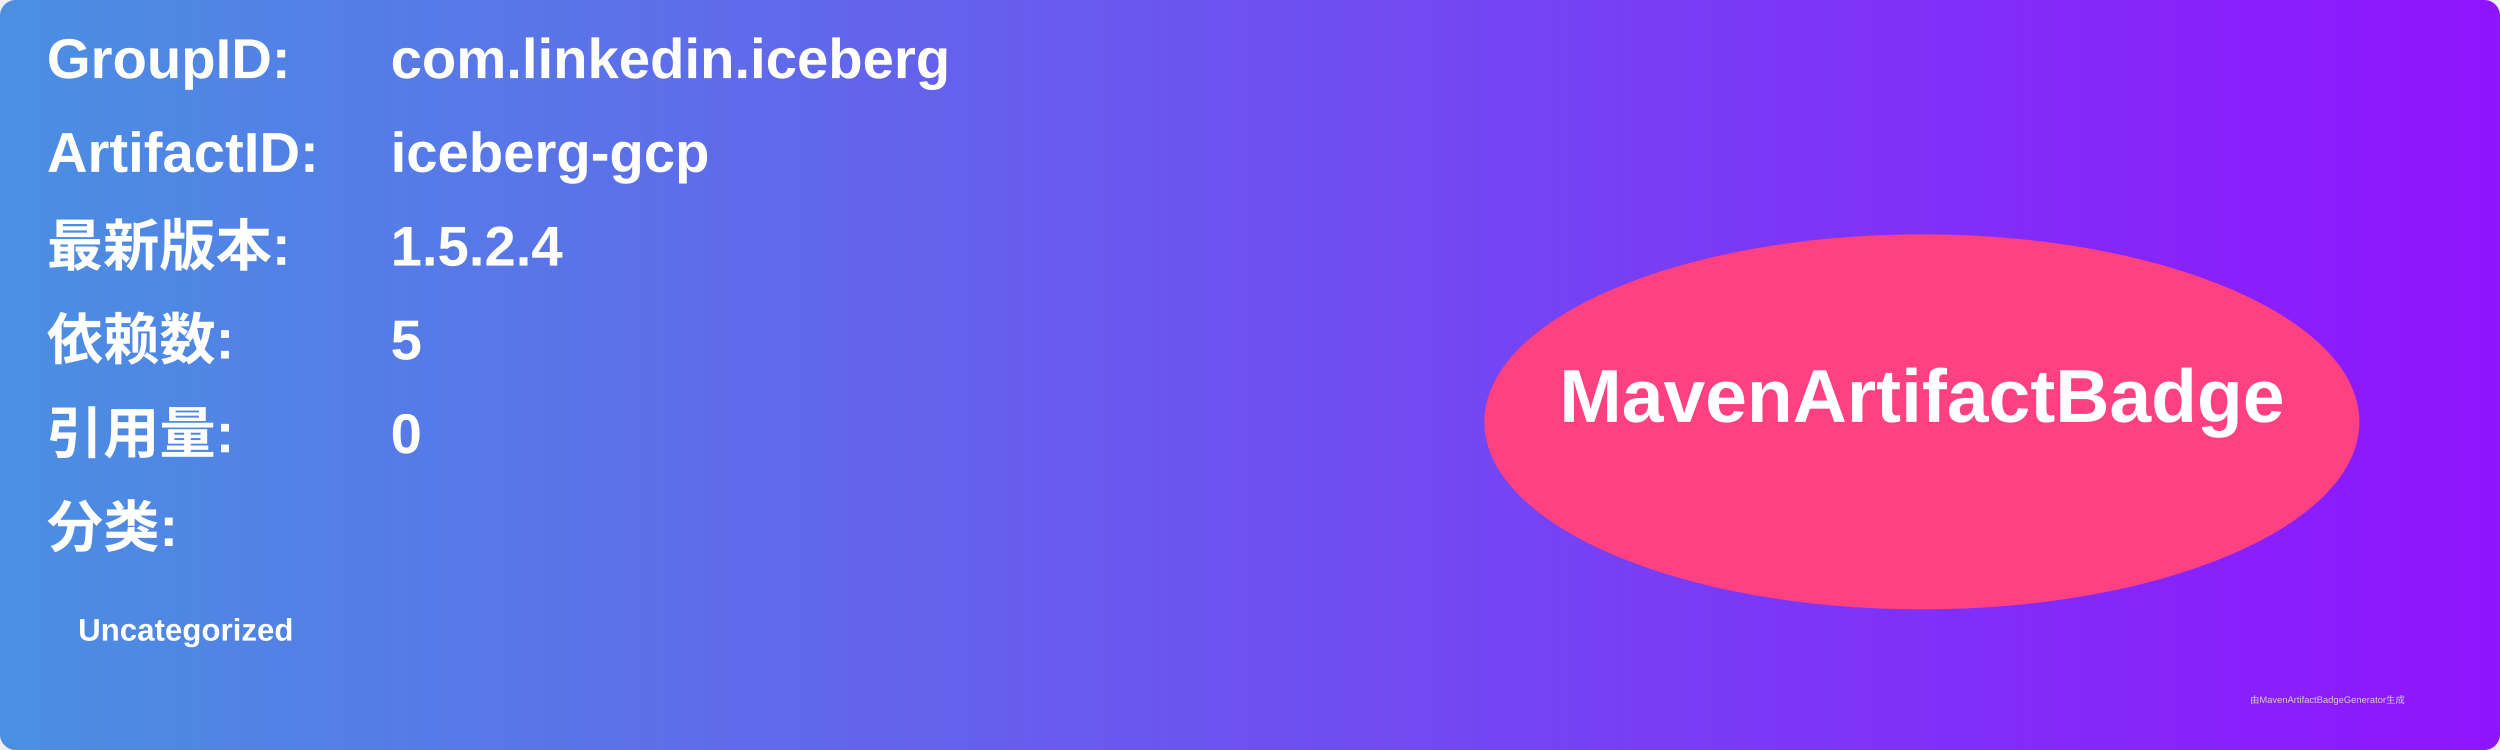
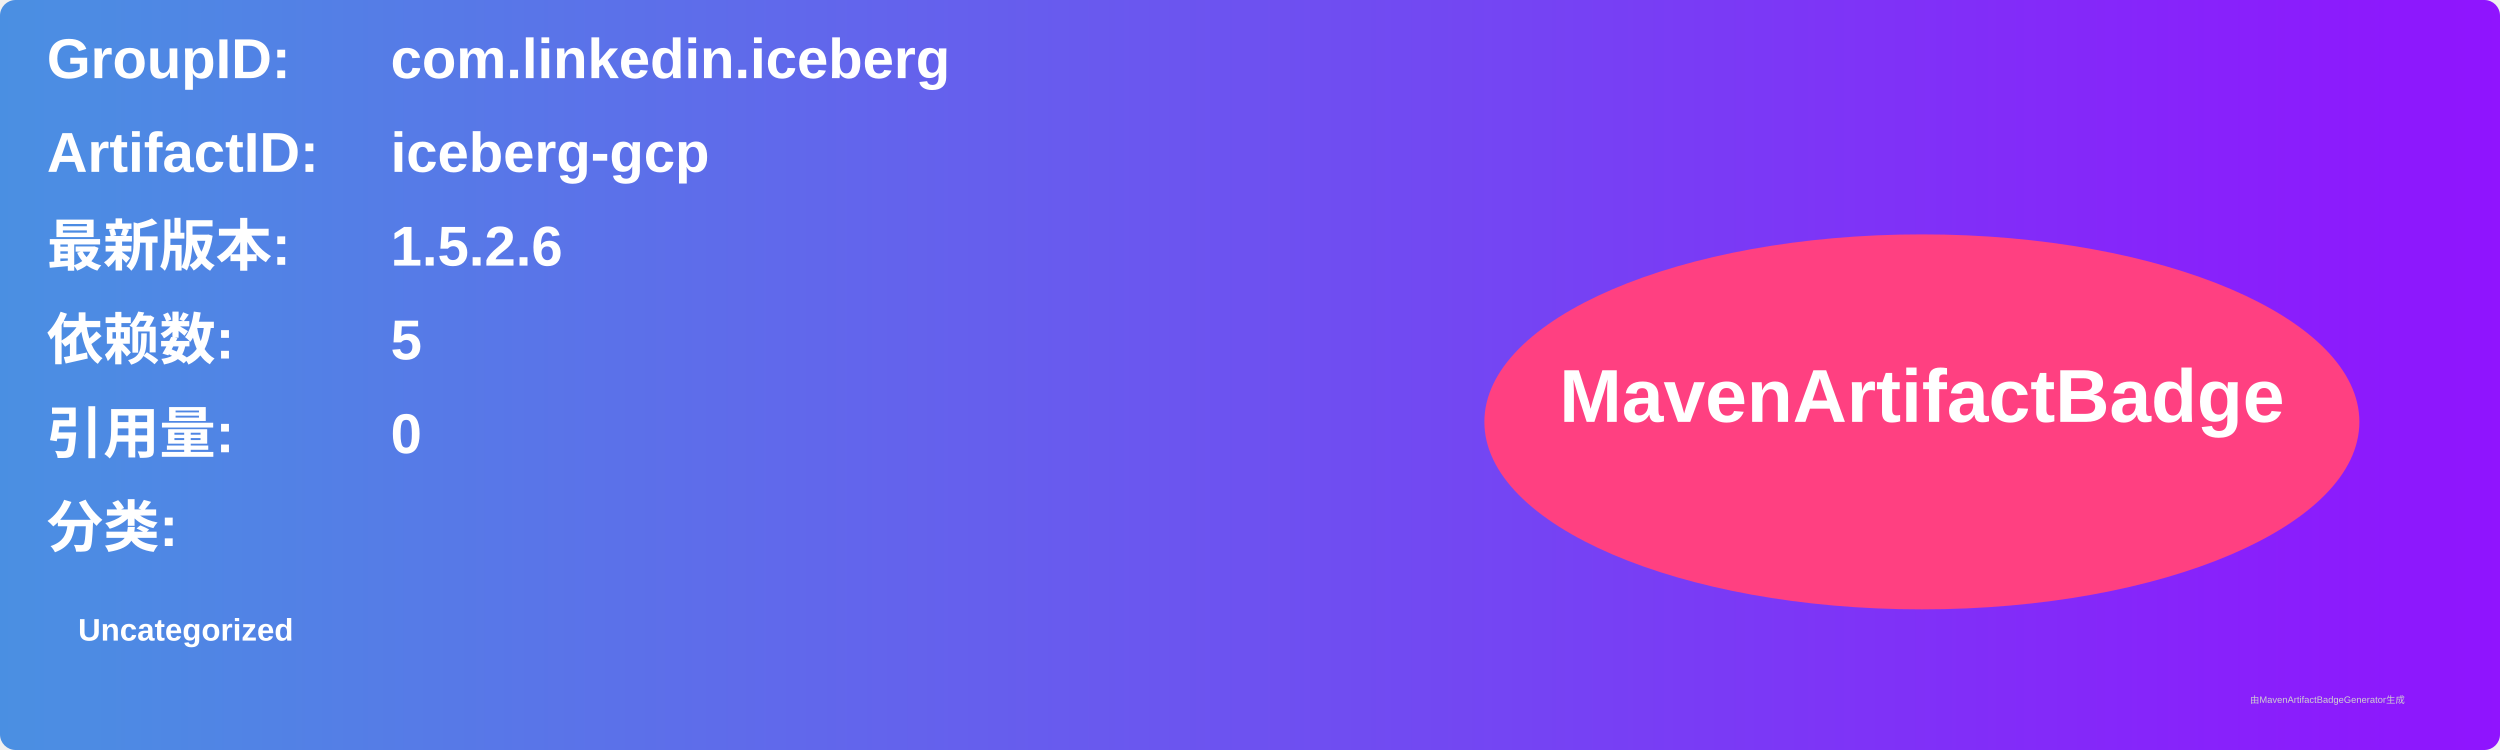
<svg xmlns="http://www.w3.org/2000/svg" width="800" height="240" viewBox="0 0 800 240">
  <linearGradient id="grad" x1="0%" y1="0%" x2="100%" y2="0%">
    <stop offset="0%" stop-color="#4a90e2" />
    <stop offset="100%" stop-color="#9013fe" />
  </linearGradient>
  <rect width="100%" height="100%" rx="5" ry="5" fill="url(#grad)" />
  <g transform="translate(15, 15)">
    <text x="0" y="10" font-family="Arial" font-size="18" fill="white" font-weight="bold" width="260">GroupID:</text>
    <text x="110" y="10" font-family="Arial" font-size="18" fill="white" font-weight="bold" width="460">com.linkedin.iceberg</text>
    <text x="0" y="40" font-family="Arial" font-size="18" fill="white" font-weight="bold" width="260">ArtifactID:</text>
    <text x="110" y="40" font-family="Arial" font-size="18" fill="white" font-weight="bold" width="460">iceberg-gcp</text>
    <text x="0" y="70" font-family="Arial" font-size="18" fill="white" font-weight="bold">最新版本:</text>
    <text x="110" y="70" font-family="Arial" font-size="18" fill="white" font-weight="bold">
-       <tspan font-weight="bold">1.5.2.4</tspan>
+       <tspan font-weight="bold">1.5.2.6</tspan>
    </text>
    <text x="0" y="100" font-family="Arial" font-size="18" fill="white" font-weight="bold">依赖数: </text>
    <text x="110" y="100" font-family="Arial" font-size="18" fill="white">
      <tspan font-weight="bold">5</tspan>
    </text>
    <text x="0" y="130" font-family="Arial" font-size="18" fill="white" font-weight="bold">引用量: </text>
    <text x="110" y="130" font-family="Arial" font-size="18" fill="white">
      <tspan font-weight="bold">0</tspan>
    </text>
    <text x="0" y="160" font-family="Arial" font-size="18" fill="white" font-weight="bold">分类:</text>
    <text x="10" y="190" font-family="Arial" font-size="10" fill="white">
      <tspan font-weight="bold">Uncategorized</tspan>
    </text>
    <ellipse cx="600" cy="120" rx="140" ry="60" fill="#ff4081" />
    <text x="600" y="120" text-anchor="middle" font-family="Arial" font-size="24" fill="white" font-weight="bold">MavenArtifactBadge</text>
  </g>
  <text x="720" y="225" font-family="Arial" font-size="3" fill="#d0d0d0">由MavenArtifactBadgeGenerator生成</text>
</svg>
